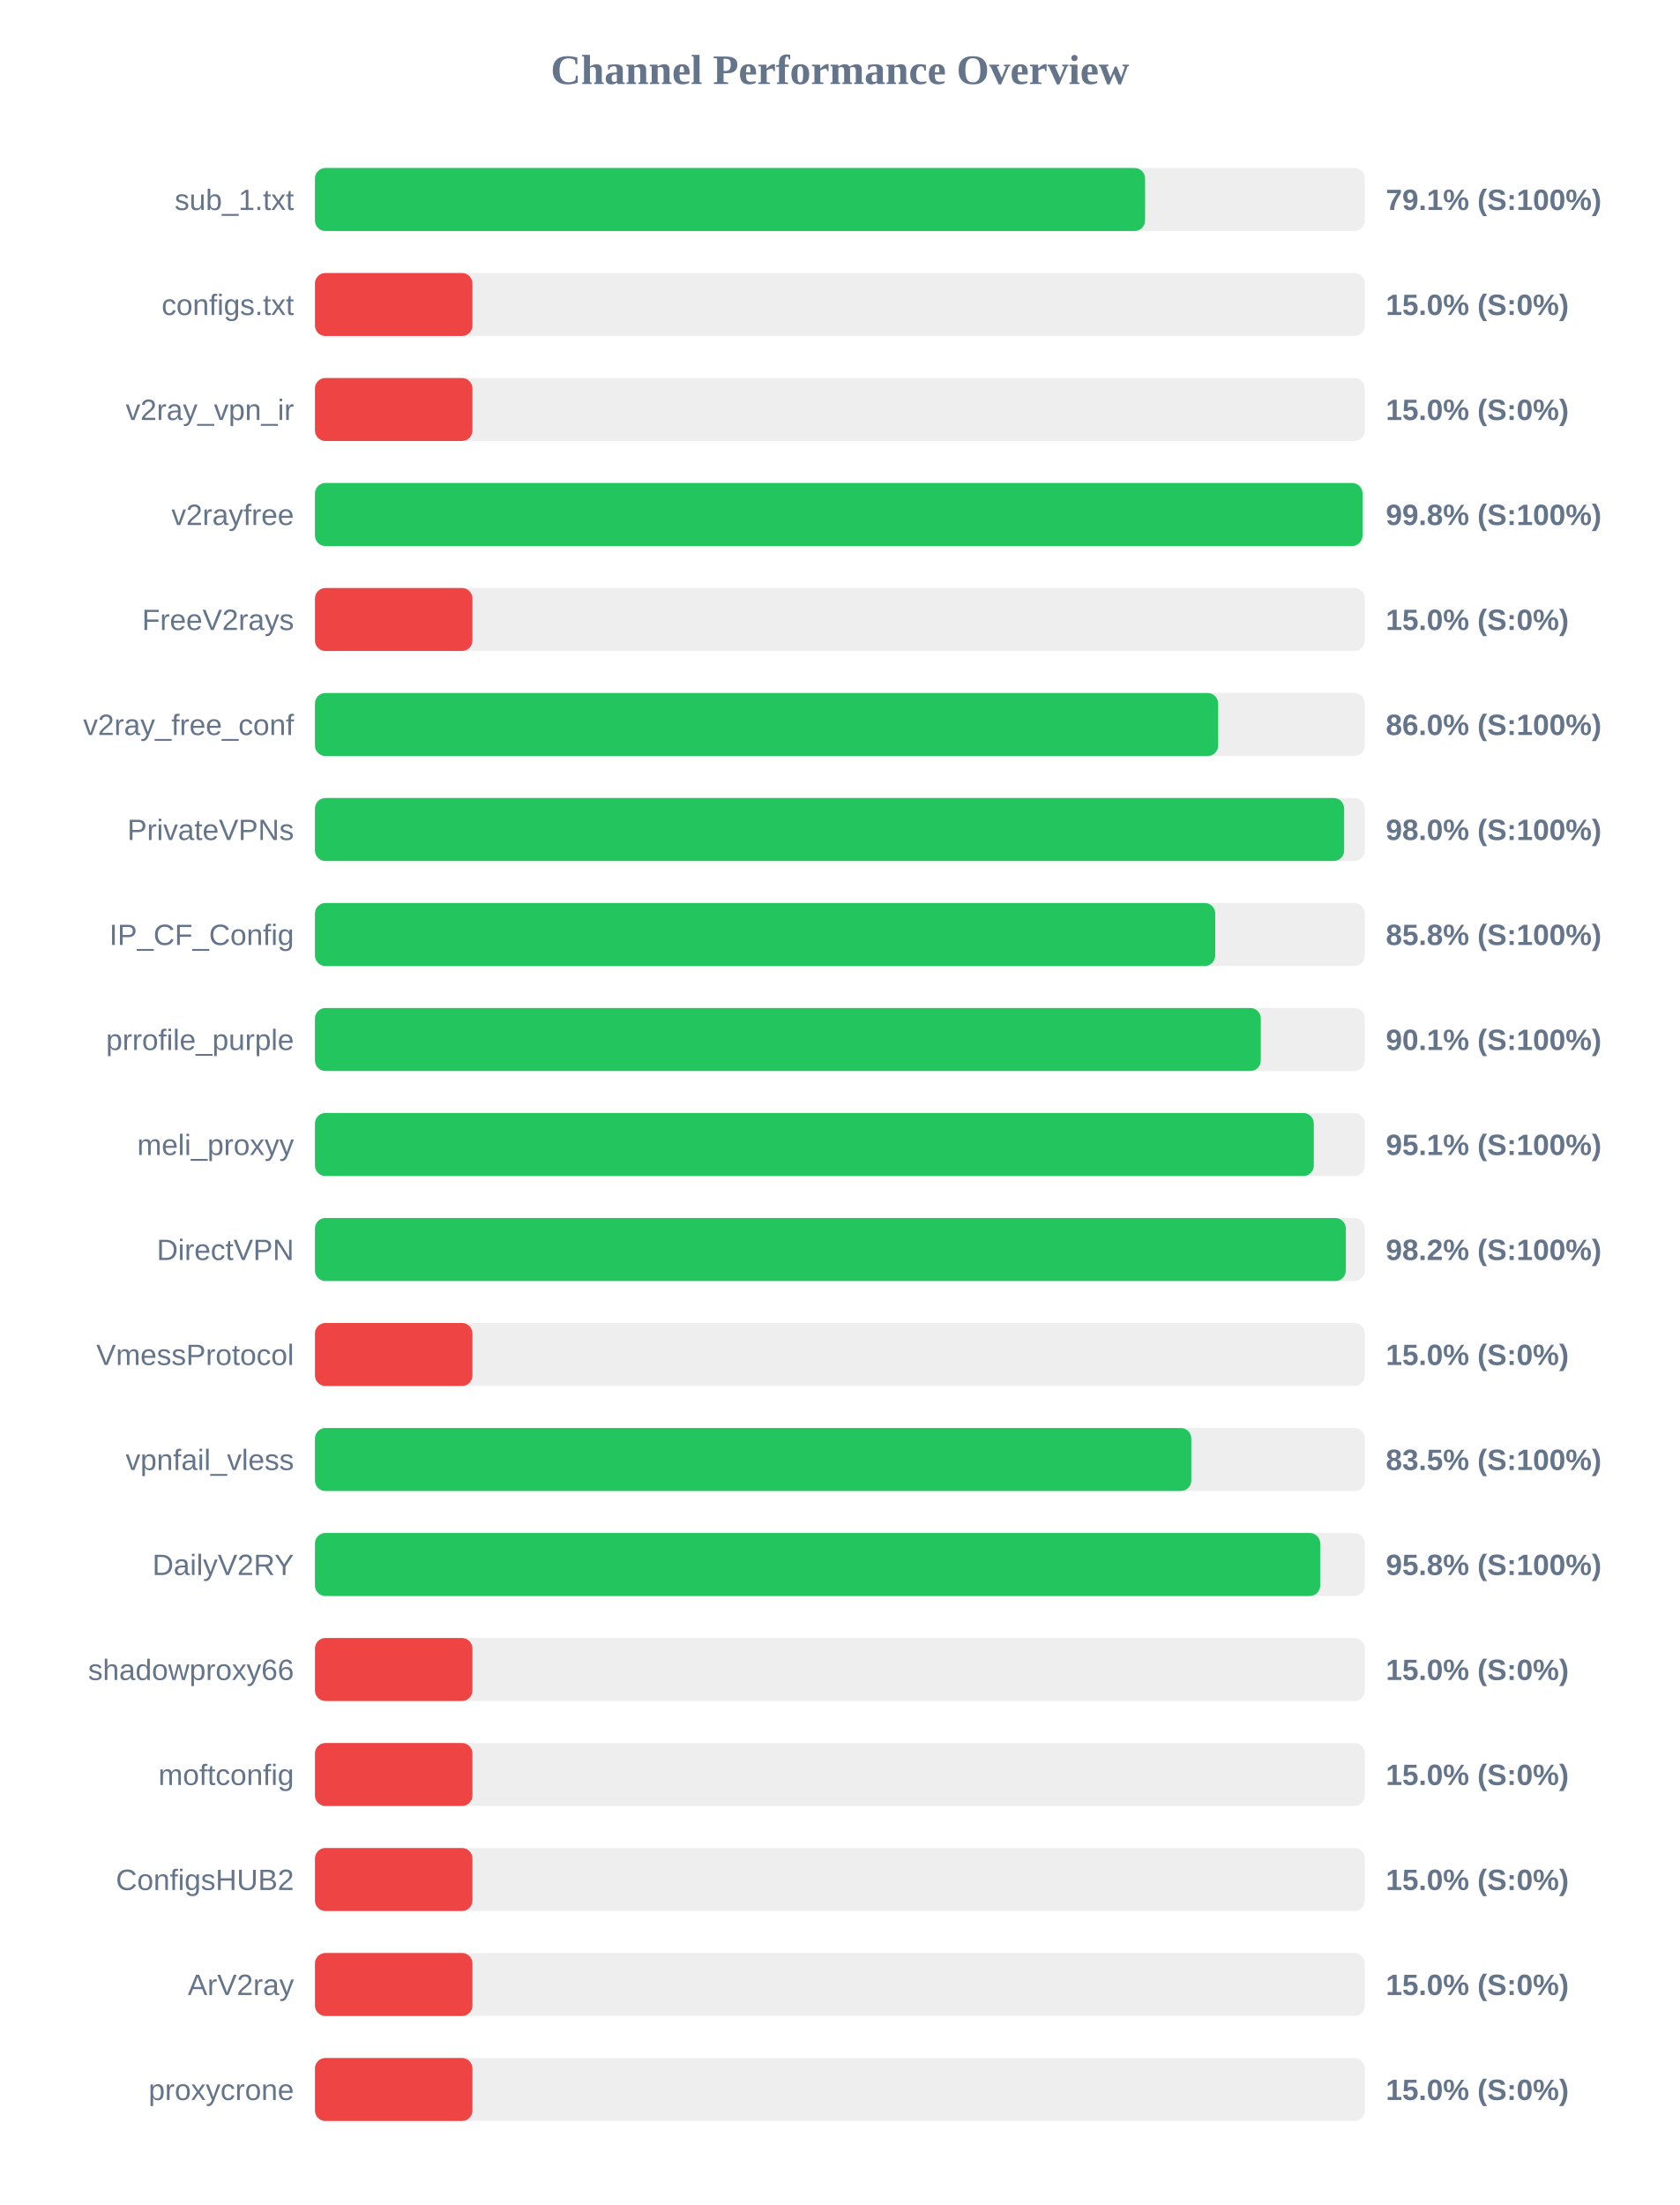
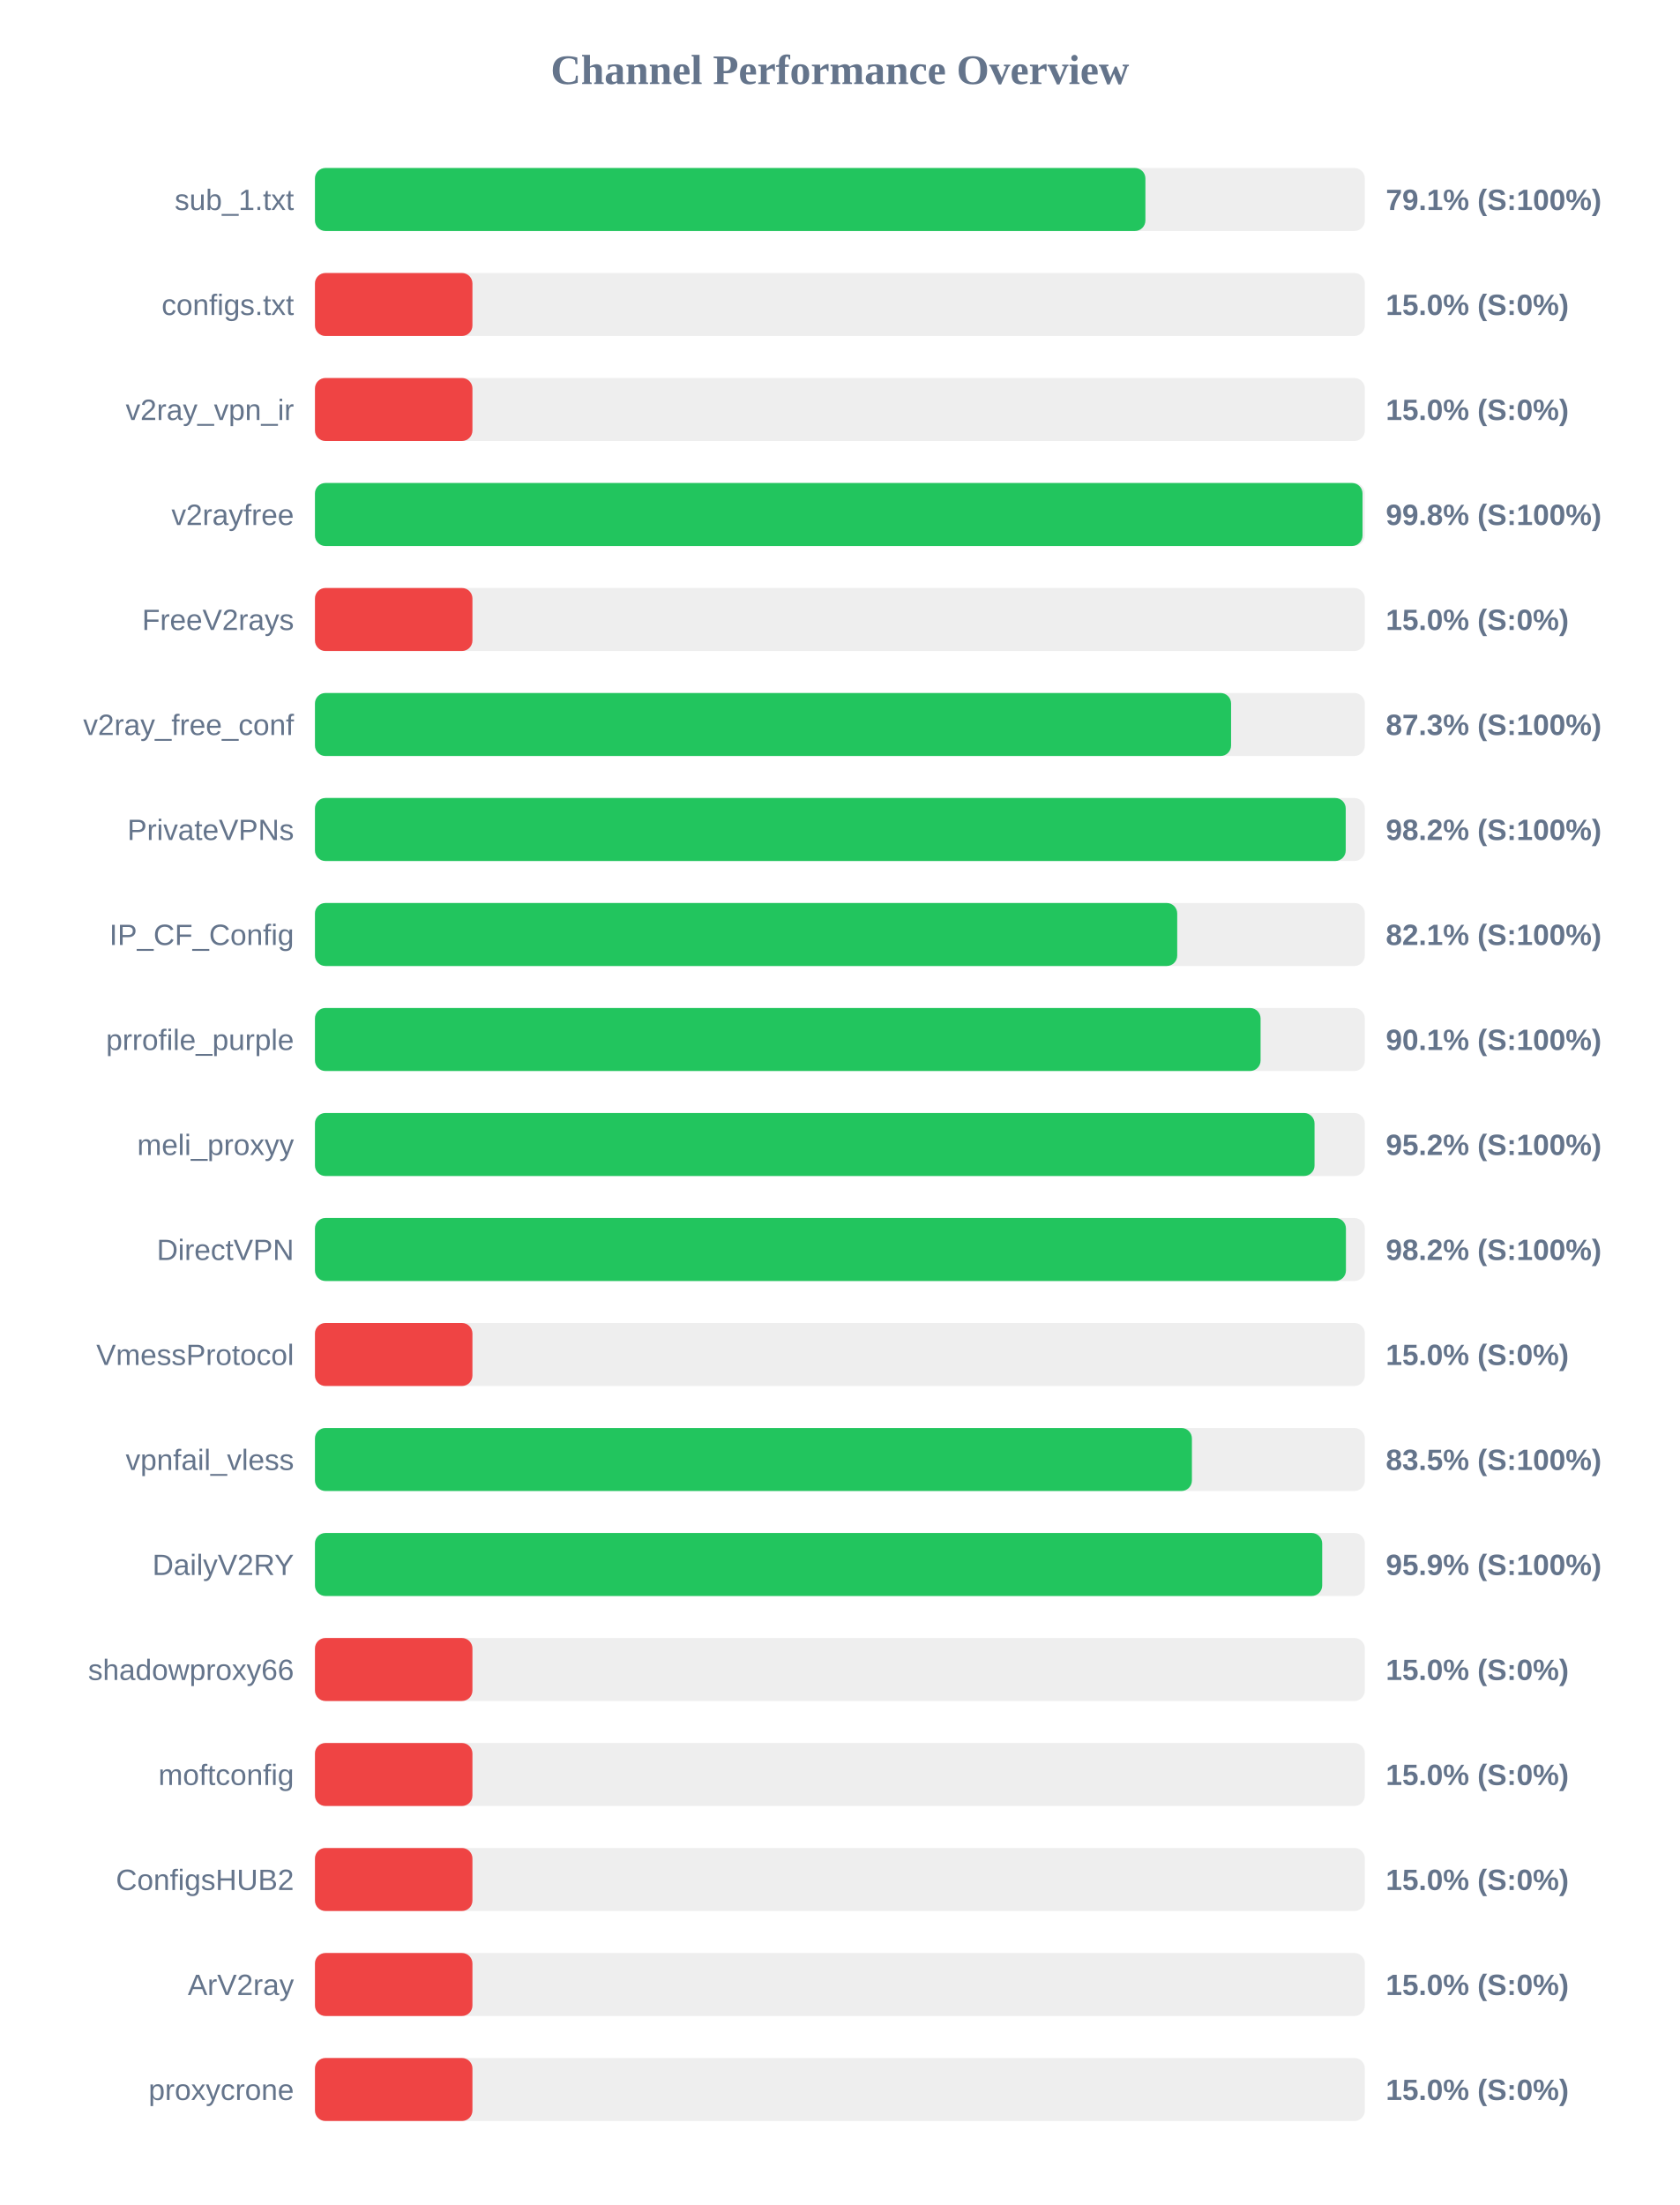
<svg xmlns="http://www.w3.org/2000/svg" width="800" height="1050" version="1.1">
  <style>
        .row { font: 14px Arial; fill: #64748b; }
        .score { font: bold 14px Arial; fill: #64748b; }
    </style>
  <text x="400" y="40" text-anchor="middle" font-size="20px" font-weight="bold" fill="#64748b">Channel Performance Overview</text>
  <rect x="150" y="80" width="500" height="30" fill="#eee" rx="5" />
-   <rect x="150" y="80" width="395.35" height="30" fill="#22c55e" rx="5" />
+   <rect x="150" y="80" width="395.5" height="30" fill="#22c55e" rx="5" />
  <text x="140" y="100" text-anchor="end" class="row">sub_1.txt</text>
  <text x="660" y="100" text-anchor="start" class="score">79.1% (S:100%)</text>
  <rect x="150" y="130" width="500" height="30" fill="#eee" rx="5" />
  <rect x="150" y="130" width="75.0" height="30" fill="#ef4444" rx="5" />
  <text x="140" y="150" text-anchor="end" class="row">configs.txt</text>
  <text x="660" y="150" text-anchor="start" class="score">15.0% (S:0%)</text>
  <rect x="150" y="180" width="500" height="30" fill="#eee" rx="5" />
  <rect x="150" y="180" width="75.0" height="30" fill="#ef4444" rx="5" />
  <text x="140" y="200" text-anchor="end" class="row">v2ray_vpn_ir</text>
  <text x="660" y="200" text-anchor="start" class="score">15.0% (S:0%)</text>
  <rect x="150" y="230" width="500" height="30" fill="#eee" rx="5" />
  <rect x="150" y="230" width="498.9" height="30" fill="#22c55e" rx="5" />
  <text x="140" y="250" text-anchor="end" class="row">v2rayfree</text>
  <text x="660" y="250" text-anchor="start" class="score">99.8% (S:100%)</text>
  <rect x="150" y="280" width="500" height="30" fill="#eee" rx="5" />
  <rect x="150" y="280" width="75.0" height="30" fill="#ef4444" rx="5" />
  <text x="140" y="300" text-anchor="end" class="row">FreeV2rays</text>
  <text x="660" y="300" text-anchor="start" class="score">15.0% (S:0%)</text>
  <rect x="150" y="330" width="500" height="30" fill="#eee" rx="5" />
-   <rect x="150" y="330" width="430.15" height="30" fill="#22c55e" rx="5" />
+   <rect x="150" y="330" width="436.3" height="30" fill="#22c55e" rx="5" />
  <text x="140" y="350" text-anchor="end" class="row">v2ray_free_conf</text>
-   <text x="660" y="350" text-anchor="start" class="score">86.0% (S:100%)</text>
+   <text x="660" y="350" text-anchor="start" class="score">87.3% (S:100%)</text>
  <rect x="150" y="380" width="500" height="30" fill="#eee" rx="5" />
-   <rect x="150" y="380" width="490.15" height="30" fill="#22c55e" rx="5" />
+   <rect x="150" y="380" width="490.9" height="30" fill="#22c55e" rx="5" />
  <text x="140" y="400" text-anchor="end" class="row">PrivateVPNs</text>
-   <text x="660" y="400" text-anchor="start" class="score">98.0% (S:100%)</text>
+   <text x="660" y="400" text-anchor="start" class="score">98.2% (S:100%)</text>
  <rect x="150" y="430" width="500" height="30" fill="#eee" rx="5" />
-   <rect x="150" y="430" width="428.75" height="30" fill="#22c55e" rx="5" />
+   <rect x="150" y="430" width="410.65" height="30" fill="#22c55e" rx="5" />
  <text x="140" y="450" text-anchor="end" class="row">IP_CF_Config</text>
-   <text x="660" y="450" text-anchor="start" class="score">85.8% (S:100%)</text>
+   <text x="660" y="450" text-anchor="start" class="score">82.1% (S:100%)</text>
  <rect x="150" y="480" width="500" height="30" fill="#eee" rx="5" />
-   <rect x="150" y="480" width="450.45" height="30" fill="#22c55e" rx="5" />
+   <rect x="150" y="480" width="450.35" height="30" fill="#22c55e" rx="5" />
  <text x="140" y="500" text-anchor="end" class="row">prrofile_purple</text>
  <text x="660" y="500" text-anchor="start" class="score">90.1% (S:100%)</text>
  <rect x="150" y="530" width="500" height="30" fill="#eee" rx="5" />
-   <rect x="150" y="530" width="475.7" height="30" fill="#22c55e" rx="5" />
+   <rect x="150" y="530" width="476.05" height="30" fill="#22c55e" rx="5" />
  <text x="140" y="550" text-anchor="end" class="row">meli_proxyy</text>
-   <text x="660" y="550" text-anchor="start" class="score">95.1% (S:100%)</text>
+   <text x="660" y="550" text-anchor="start" class="score">95.2% (S:100%)</text>
  <rect x="150" y="580" width="500" height="30" fill="#eee" rx="5" />
-   <rect x="150" y="580" width="490.95" height="30" fill="#22c55e" rx="5" />
+   <rect x="150" y="580" width="491.0" height="30" fill="#22c55e" rx="5" />
  <text x="140" y="600" text-anchor="end" class="row">DirectVPN</text>
  <text x="660" y="600" text-anchor="start" class="score">98.2% (S:100%)</text>
  <rect x="150" y="630" width="500" height="30" fill="#eee" rx="5" />
  <rect x="150" y="630" width="75.0" height="30" fill="#ef4444" rx="5" />
  <text x="140" y="650" text-anchor="end" class="row">VmessProtocol</text>
  <text x="660" y="650" text-anchor="start" class="score">15.0% (S:0%)</text>
  <rect x="150" y="680" width="500" height="30" fill="#eee" rx="5" />
-   <rect x="150" y="680" width="417.35" height="30" fill="#22c55e" rx="5" />
+   <rect x="150" y="680" width="417.65" height="30" fill="#22c55e" rx="5" />
  <text x="140" y="700" text-anchor="end" class="row">vpnfail_vless</text>
  <text x="660" y="700" text-anchor="start" class="score">83.5% (S:100%)</text>
  <rect x="150" y="730" width="500" height="30" fill="#eee" rx="5" />
-   <rect x="150" y="730" width="478.75" height="30" fill="#22c55e" rx="5" />
+   <rect x="150" y="730" width="479.7" height="30" fill="#22c55e" rx="5" />
  <text x="140" y="750" text-anchor="end" class="row">DailyV2RY</text>
-   <text x="660" y="750" text-anchor="start" class="score">95.8% (S:100%)</text>
+   <text x="660" y="750" text-anchor="start" class="score">95.9% (S:100%)</text>
  <rect x="150" y="780" width="500" height="30" fill="#eee" rx="5" />
  <rect x="150" y="780" width="75.0" height="30" fill="#ef4444" rx="5" />
  <text x="140" y="800" text-anchor="end" class="row">shadowproxy66</text>
  <text x="660" y="800" text-anchor="start" class="score">15.0% (S:0%)</text>
  <rect x="150" y="830" width="500" height="30" fill="#eee" rx="5" />
  <rect x="150" y="830" width="75.0" height="30" fill="#ef4444" rx="5" />
  <text x="140" y="850" text-anchor="end" class="row">moftconfig</text>
  <text x="660" y="850" text-anchor="start" class="score">15.0% (S:0%)</text>
  <rect x="150" y="880" width="500" height="30" fill="#eee" rx="5" />
  <rect x="150" y="880" width="75.0" height="30" fill="#ef4444" rx="5" />
  <text x="140" y="900" text-anchor="end" class="row">ConfigsHUB2</text>
  <text x="660" y="900" text-anchor="start" class="score">15.0% (S:0%)</text>
  <rect x="150" y="930" width="500" height="30" fill="#eee" rx="5" />
  <rect x="150" y="930" width="75.0" height="30" fill="#ef4444" rx="5" />
  <text x="140" y="950" text-anchor="end" class="row">ArV2ray</text>
  <text x="660" y="950" text-anchor="start" class="score">15.0% (S:0%)</text>
  <rect x="150" y="980" width="500" height="30" fill="#eee" rx="5" />
  <rect x="150" y="980" width="75.0" height="30" fill="#ef4444" rx="5" />
  <text x="140" y="1000" text-anchor="end" class="row">proxycrone</text>
  <text x="660" y="1000" text-anchor="start" class="score">15.0% (S:0%)</text>
</svg>
